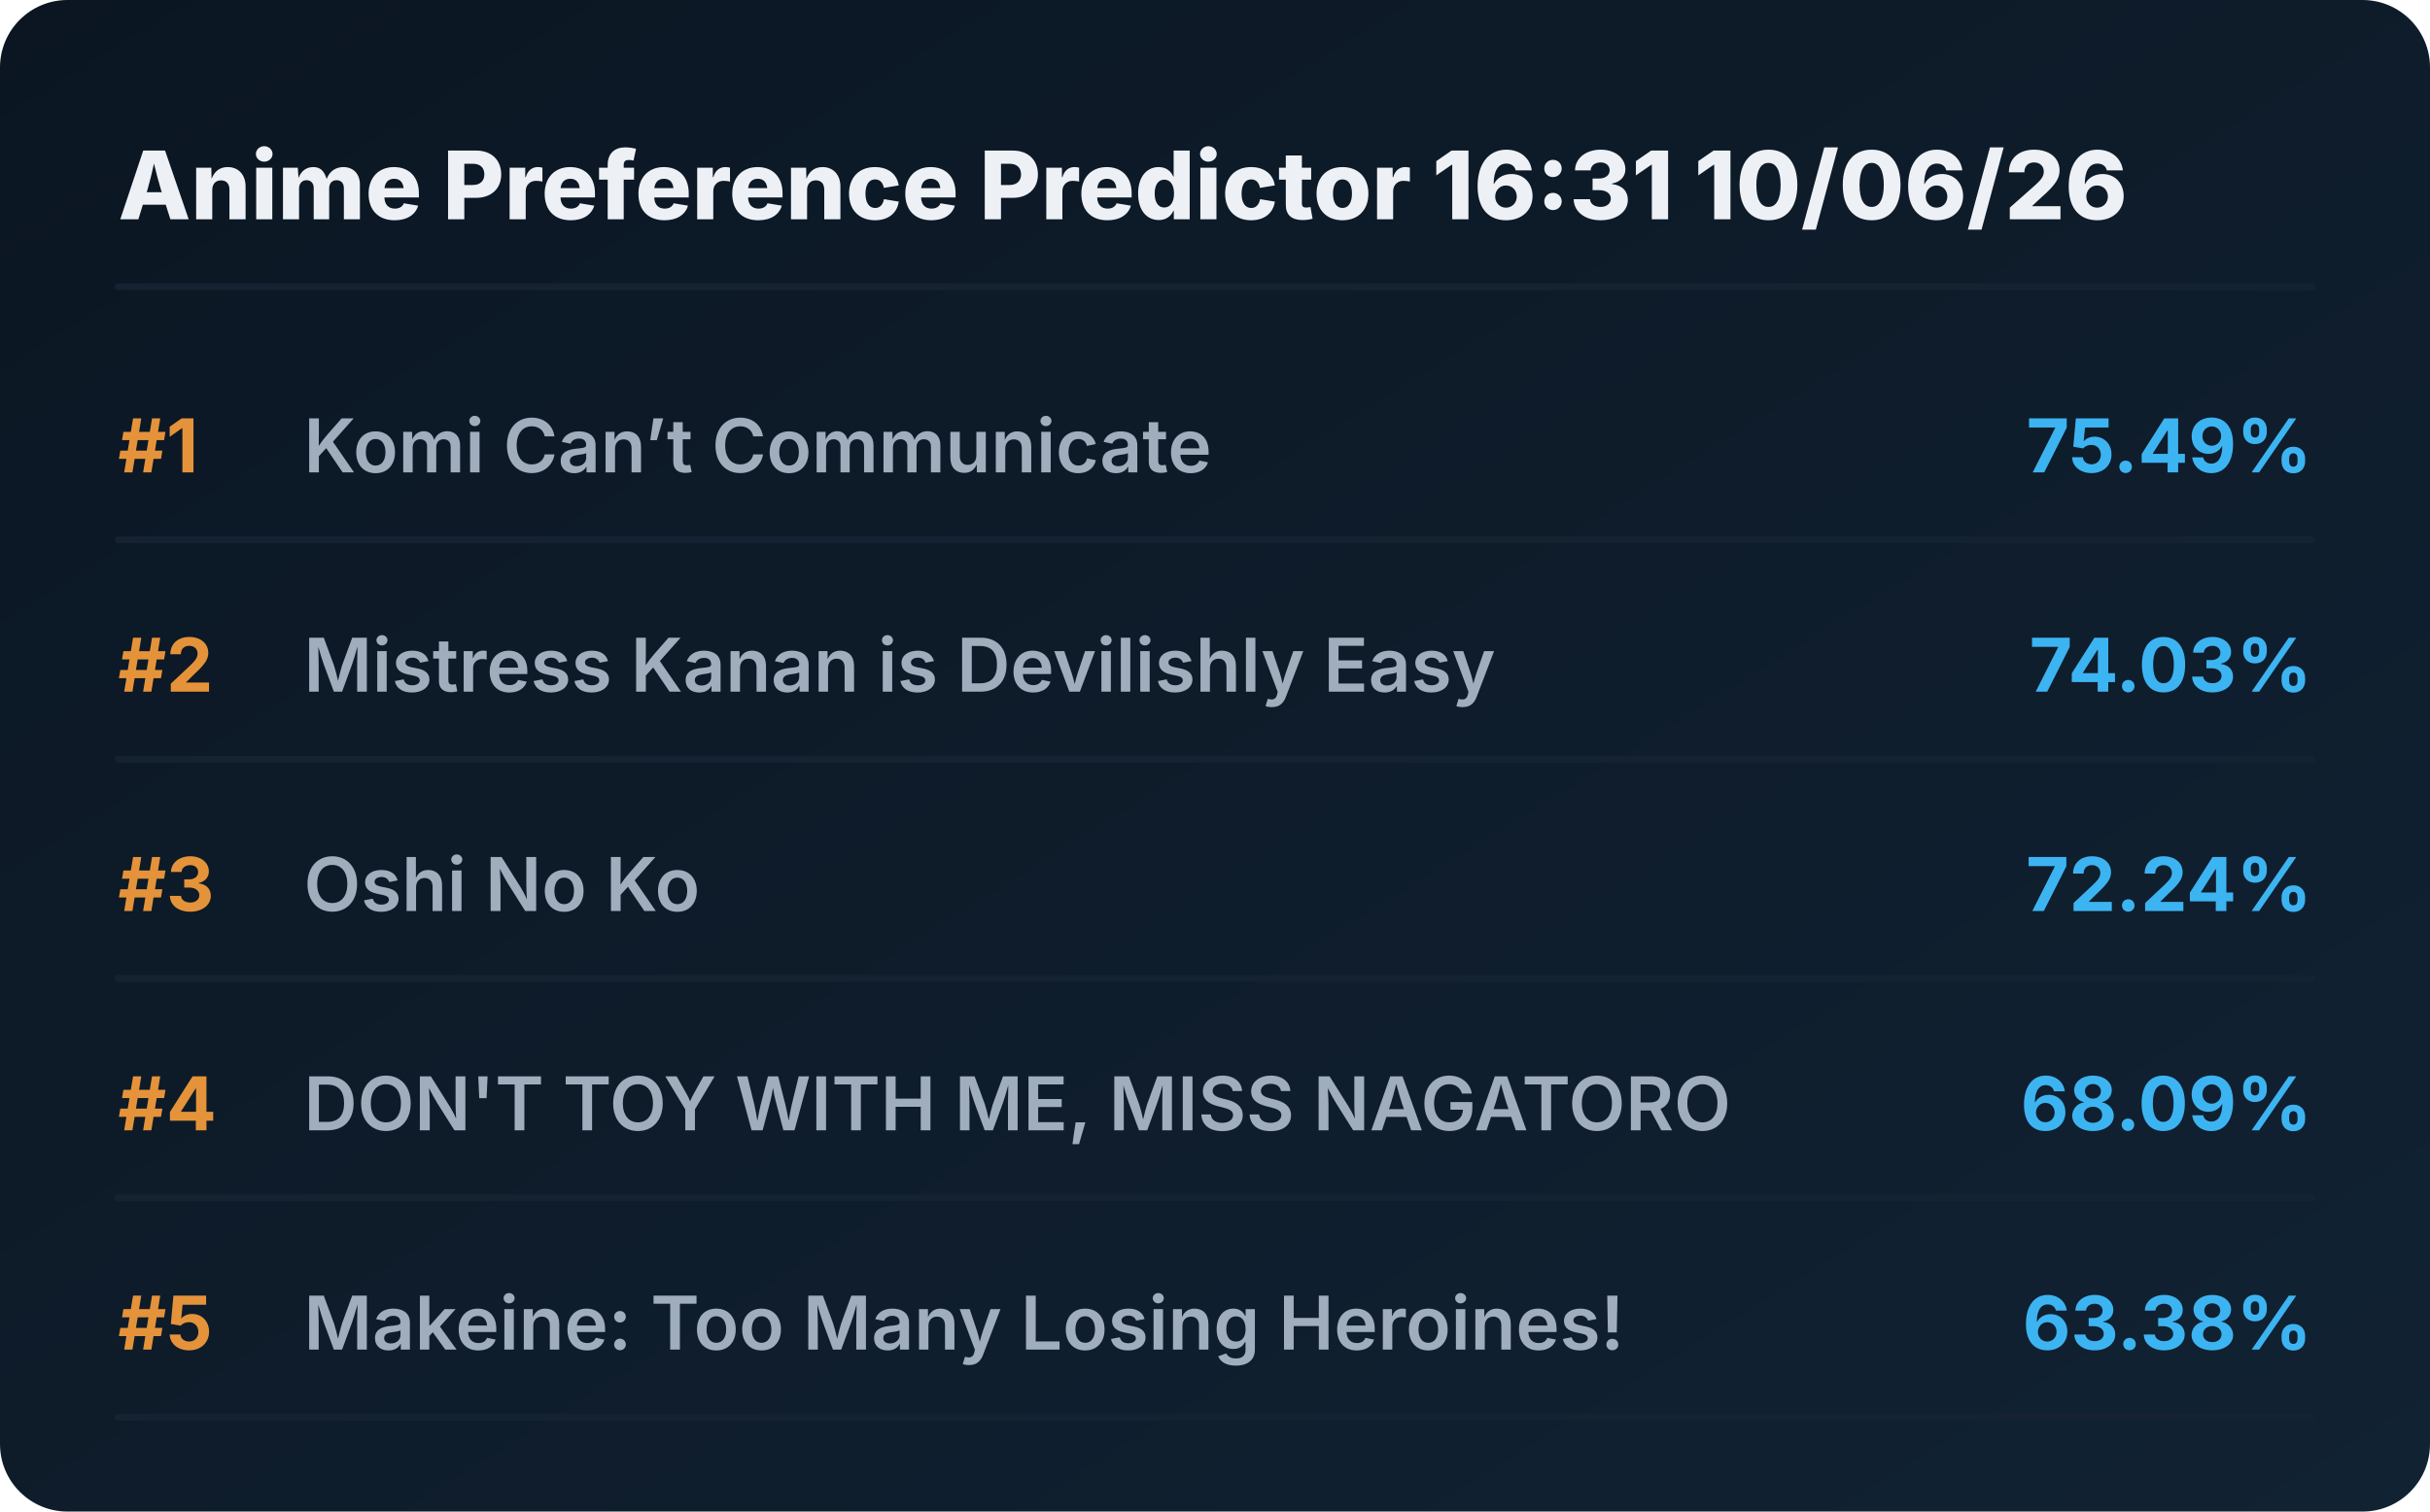
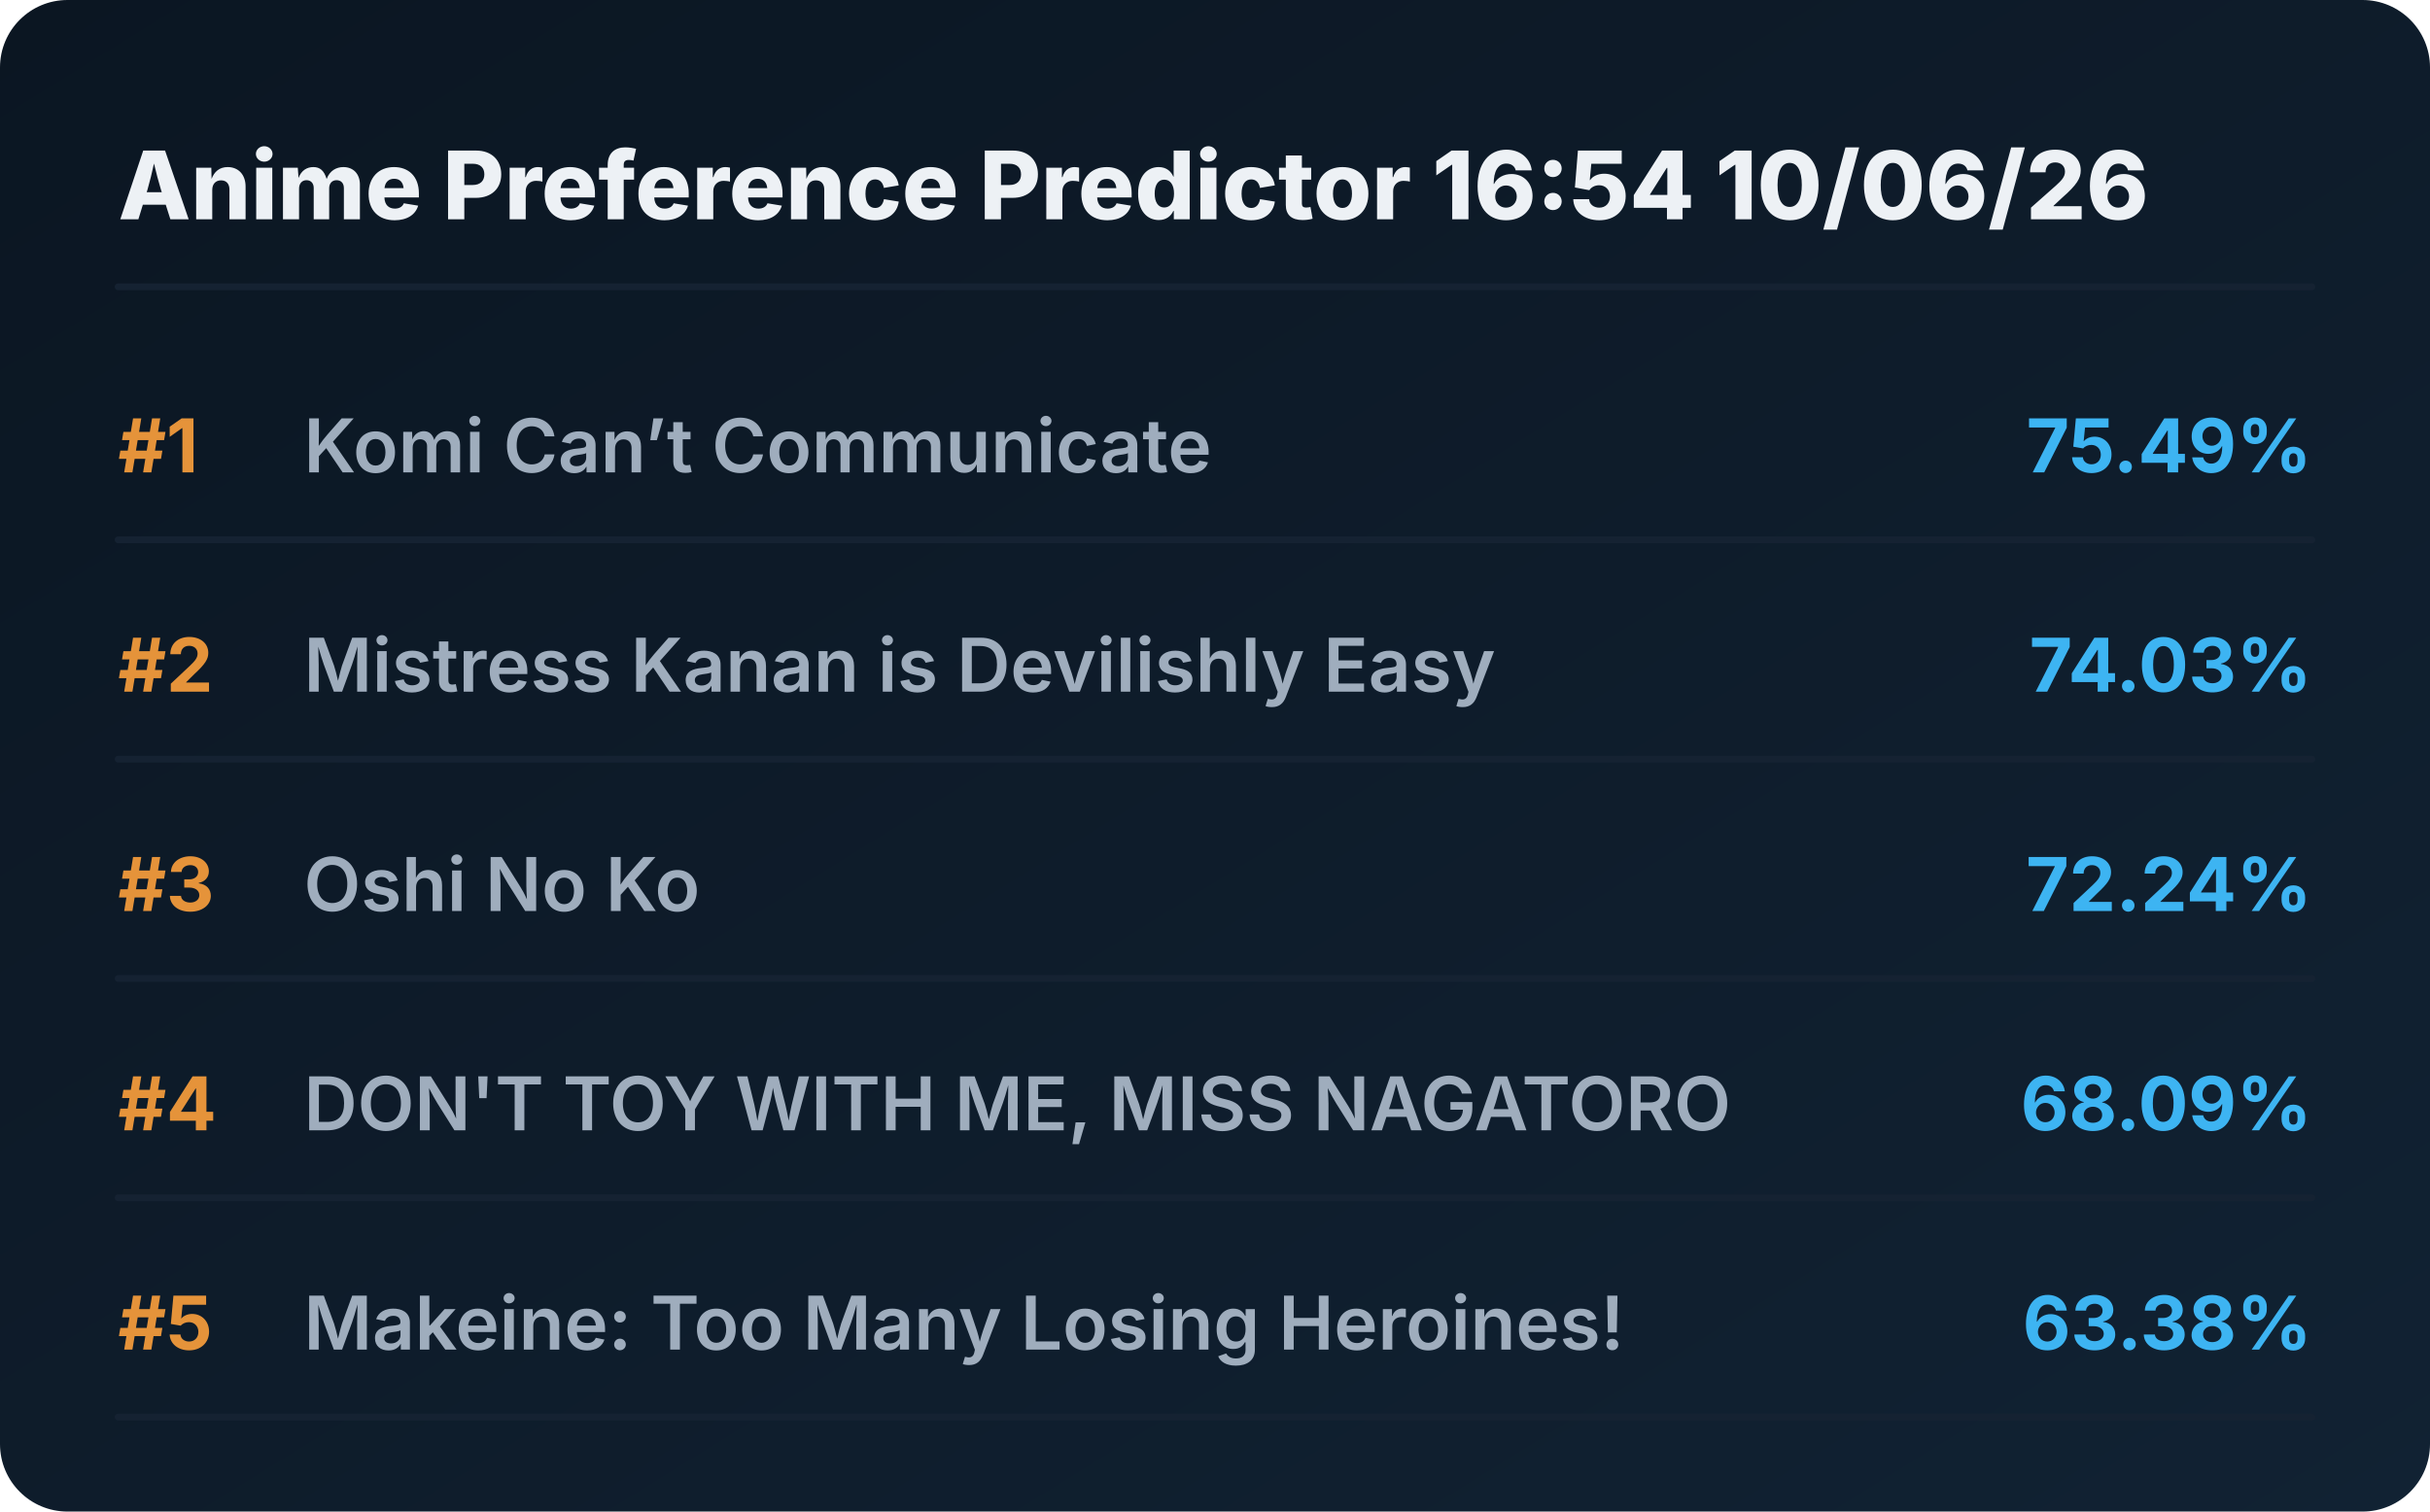
<svg xmlns="http://www.w3.org/2000/svg" viewBox="0 0 720 448" preserveAspectRatio="xMidYMid meet" style="width: 100%; height: auto; max-width: 720px;">
  <defs>
    <linearGradient id="boxGrad" x1="0%" y1="0%" x2="100%" y2="100%">
      <stop offset="0%" stop-color="#0b1622" />
      <stop offset="100%" stop-color="#112233" />
    </linearGradient>
    <clipPath id="titleClip">
      <rect x="90" y="0" width="510" height="100%" />
    </clipPath>
  </defs>
  <style>
    .bg { fill: url(#boxGrad); rx: 20px; }
    .header { font-family: 'Overpass', 'Inter', system-ui, sans-serif; font-weight: 800; font-size: 28px; fill: #edf1f5; }
    .rank { font-family: 'Overpass', 'Inter', system-ui, sans-serif; font-weight: 700; font-size: 22px; fill: #e5933a; }
    .title { font-family: 'Overpass', 'Inter', system-ui, sans-serif; font-weight: 600; font-size: 22px; fill: #9fadbd; }
    .score { font-family: 'Overpass', 'Inter', system-ui, sans-serif; font-weight: 700; font-size: 22px; fill: #3db4f2; }
    .line { stroke: #152232; stroke-width: 2; stroke-linecap: round; }
  </style>
  <rect class="bg" width="720" height="448" />
-   <text x="35" y="65" class="header">Anime Preference Predictor 16:31 10/06/26</text>
+   <text x="35" y="65" class="header">Anime Preference Predictor 16:54 10/06/26</text>
  <line x1="35" y1="85" x2="685" y2="85" class="line" />
  <g transform="translate(0, 0)">
    <text x="35" y="140" class="rank">#1</text>
    <text x="90" y="140" class="title">Komi Can’t Communicate</text>
    <text x="685" y="140" class="score" text-anchor="end">75.49%</text>
    <line x1="35" y1="160" x2="685" y2="160" class="line" />
  </g>
  <g transform="translate(0, 65)">
    <text x="35" y="140" class="rank">#2</text>
    <text x="90" y="140" class="title">Mistress Kanan is Devilishly Easy</text>
    <text x="685" y="140" class="score" text-anchor="end">74.03%</text>
    <line x1="35" y1="160" x2="685" y2="160" class="line" />
  </g>
  <g transform="translate(0, 130)">
    <text x="35" y="140" class="rank">#3</text>
    <text x="90" y="140" class="title">Oshi No Ko</text>
    <text x="685" y="140" class="score" text-anchor="end">72.24%</text>
    <line x1="35" y1="160" x2="685" y2="160" class="line" />
  </g>
  <g transform="translate(0, 195)">
    <text x="35" y="140" class="rank">#4</text>
    <text x="90" y="140" class="title">DON'T TOY WITH ME, MISS NAGATORO</text>
    <text x="685" y="140" class="score" text-anchor="end">68.09%</text>
    <line x1="35" y1="160" x2="685" y2="160" class="line" />
  </g>
  <g transform="translate(0, 260)">
    <text x="35" y="140" class="rank">#5</text>
    <text x="90" y="140" class="title">Makeine: Too Many Losing Heroines!</text>
    <text x="685" y="140" class="score" text-anchor="end">63.38%</text>
    <line x1="35" y1="160" x2="685" y2="160" class="line" />
  </g>
</svg>
